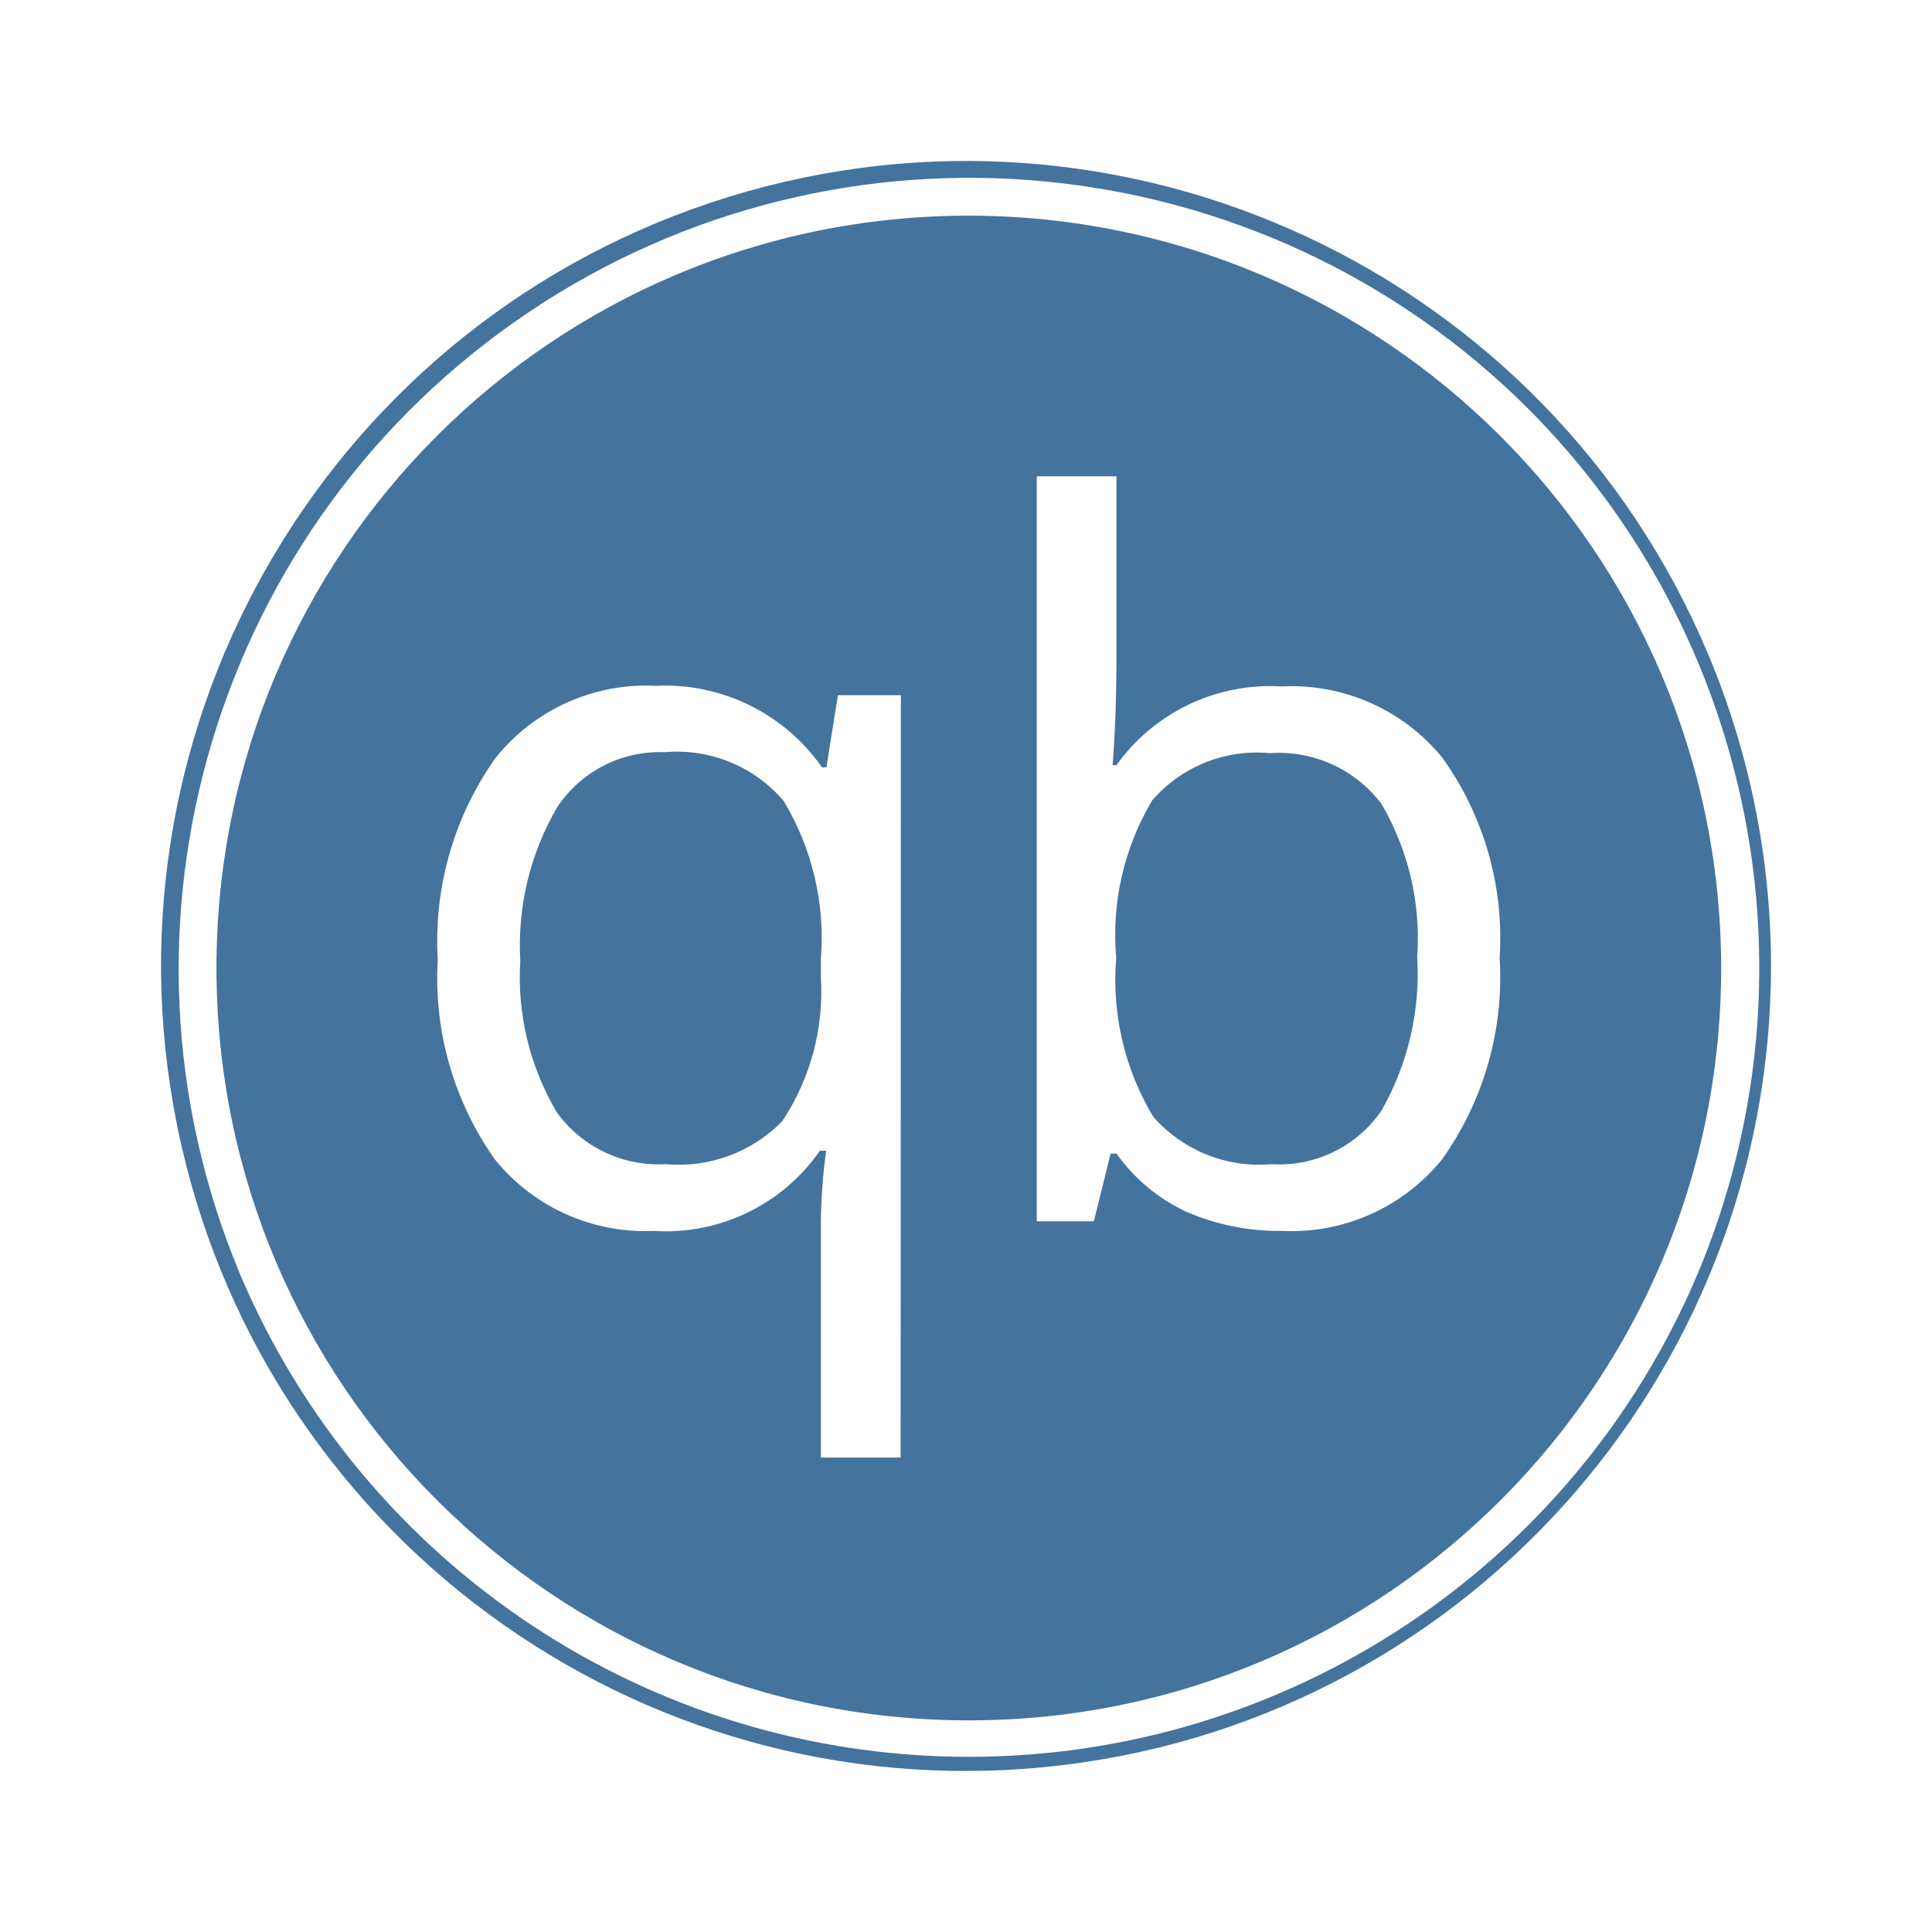
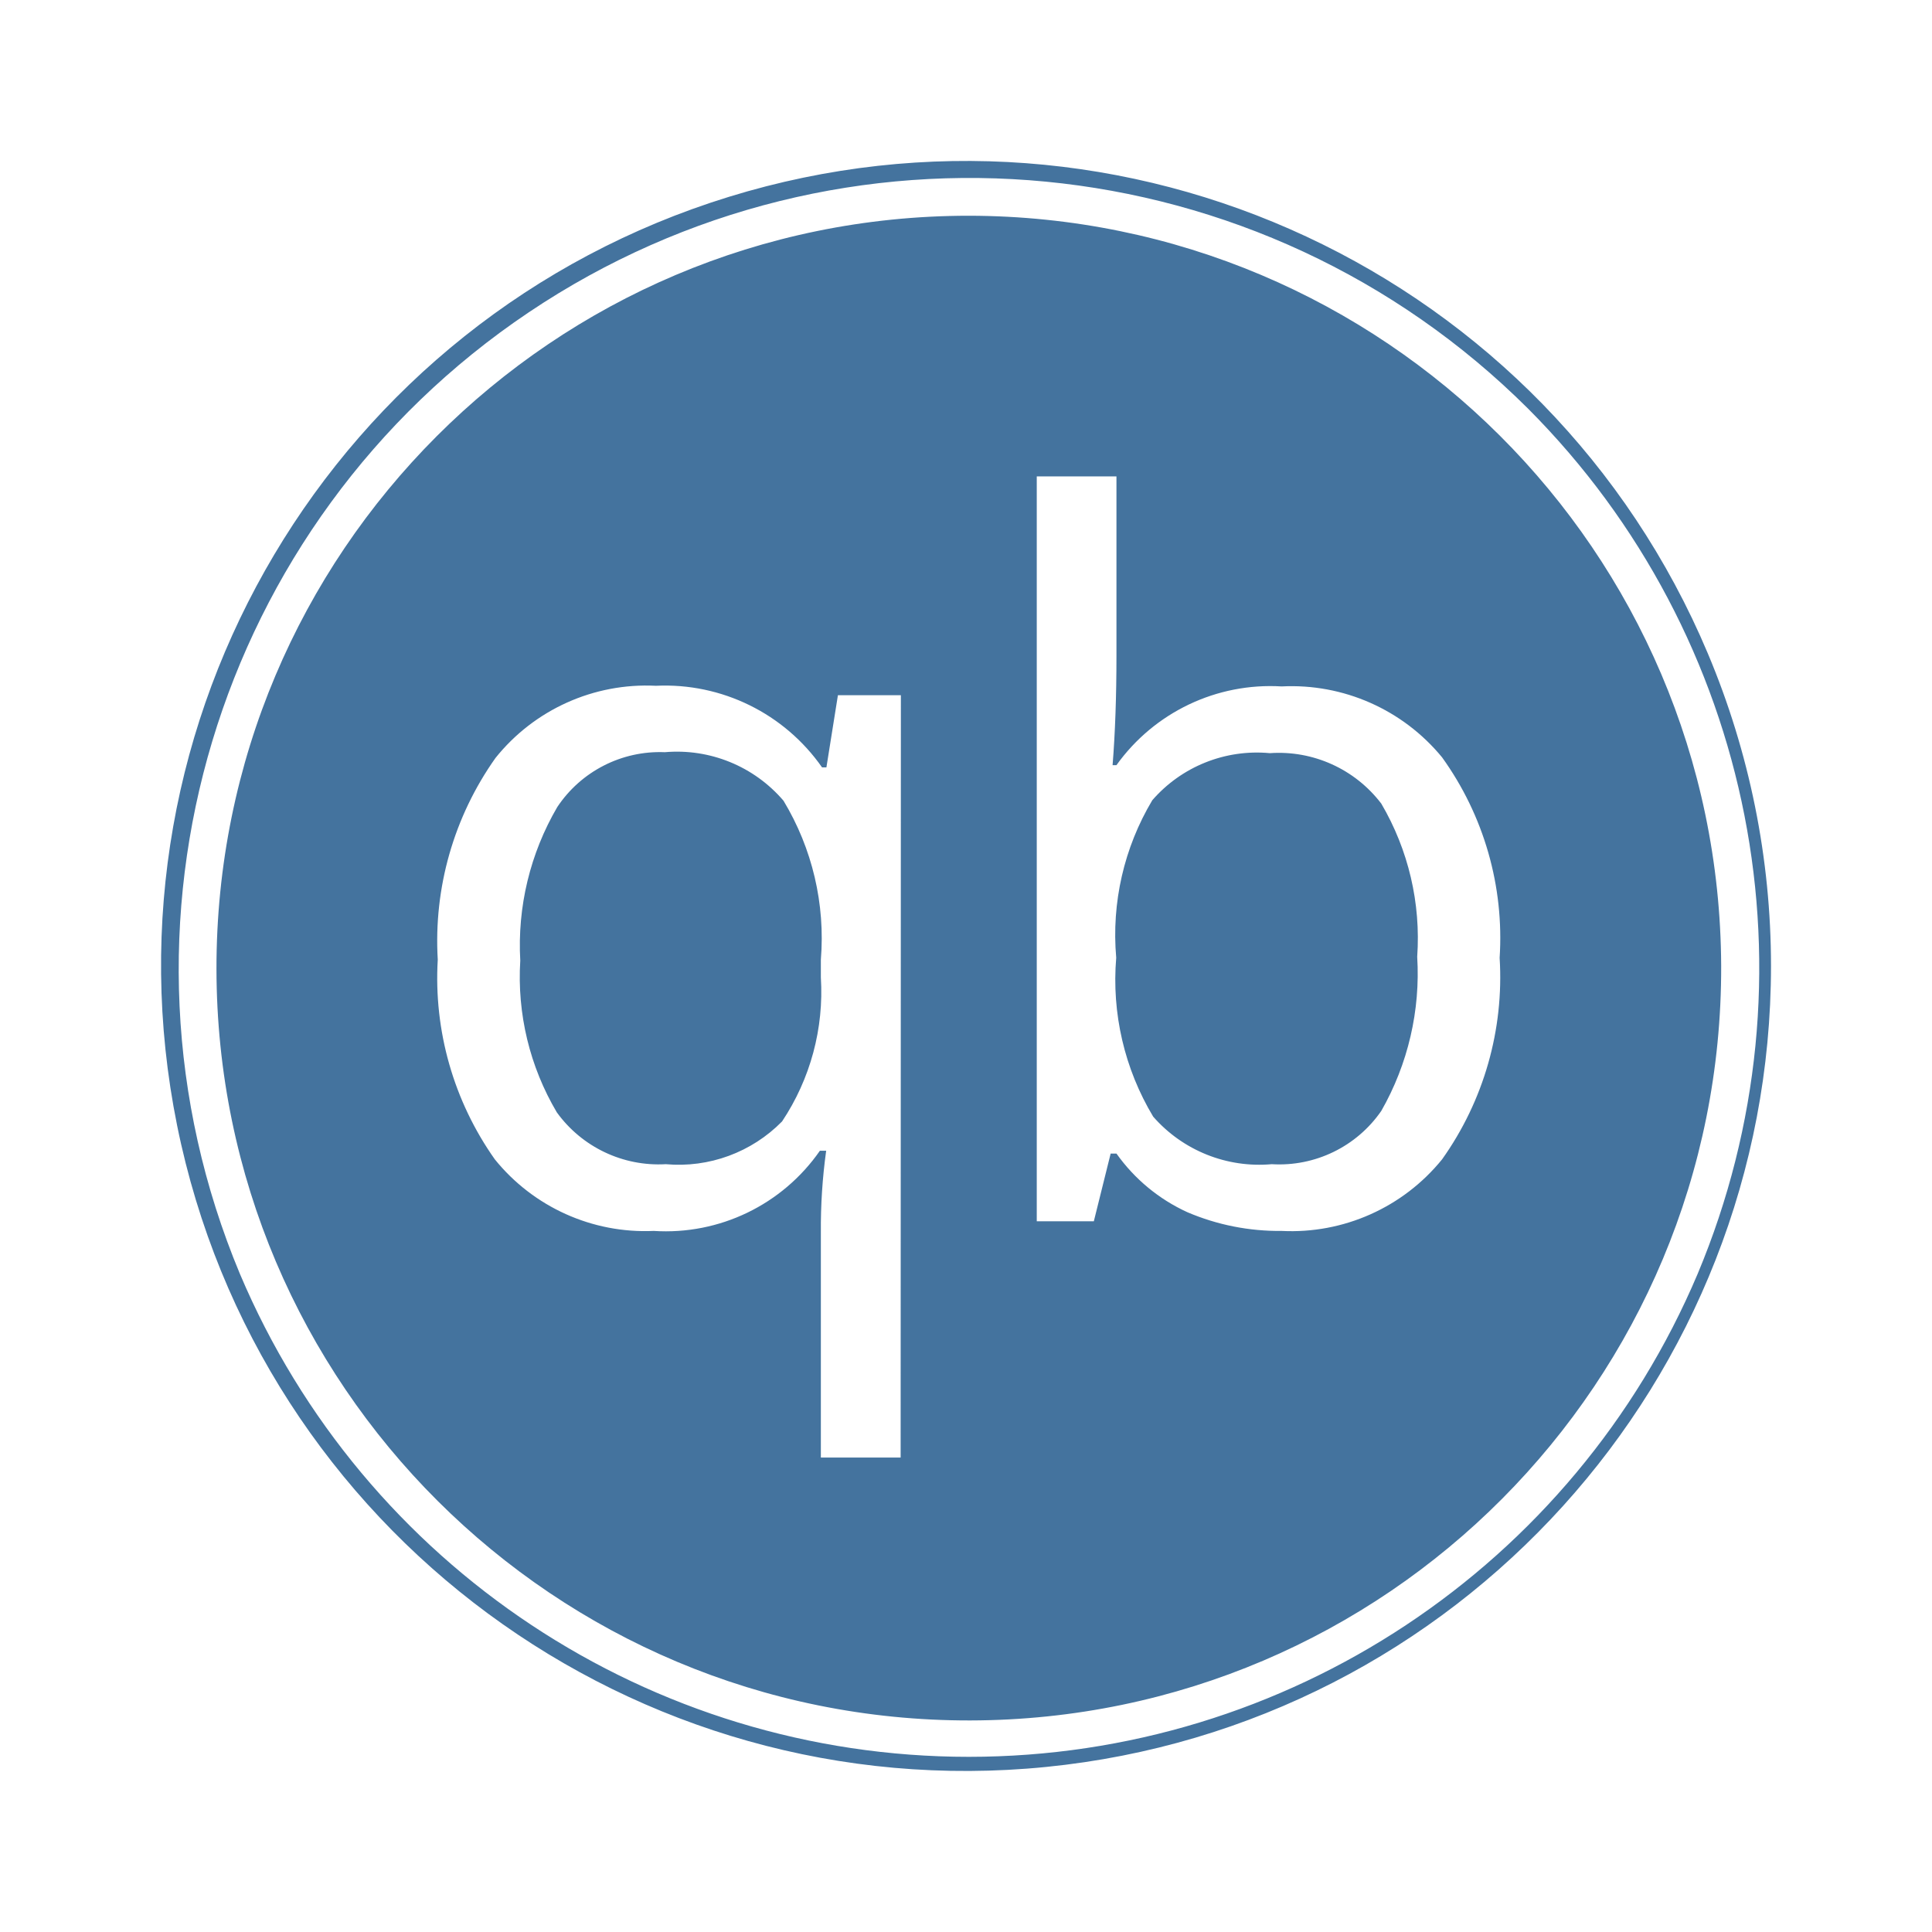
<svg xmlns="http://www.w3.org/2000/svg" viewBox="0 0 24 24">
-   <path fill="#44739e" d="M12.035 2.679a9.346 9.346 0 1 0 9.346 9.32 9.357 9.357 0 0 0-9.346-9.32m-.847 15.427h-.991v-2.797a7 7 0 0 1 .066-1.014h-.078a2.33 2.33 0 0 1-2.064.996 2.4 2.4 0 0 1-1.974-.889 3.9 3.9 0 0 1-.709-2.481 3.93 3.93 0 0 1 .717-2.505 2.4 2.4 0 0 1 1.993-.897 2.38 2.38 0 0 1 2.064 1.014h.054l.143-.897h.782Zm6.726-3.704a2.41 2.41 0 0 1-1.993.889 2.9 2.9 0 0 1-1.17-.232 2.2 2.2 0 0 1-.882-.729h-.072l-.209.841h-.709V5.917h.99v2.228q0 .759-.048 1.36h.048a2.35 2.35 0 0 1 2.052-.978 2.42 2.42 0 0 1 1.993.881 3.84 3.84 0 0 1 .715 2.491 3.9 3.9 0 0 1-.715 2.503m3.302-6.283a9.999 9.999 0 1 0 .784 3.88 10 10 0 0 0-.784-3.88m-.127 7.705a9.832 9.832 0 0 1-18.109 0A9.826 9.826 0 0 1 18.983 5.076a9.835 9.835 0 0 1 2.106 10.748m-12.83-6.48a1.53 1.53 0 0 0-1.336.681 3.4 3.4 0 0 0-.46 1.908 3.3 3.3 0 0 0 .454 1.885 1.56 1.56 0 0 0 1.354.644 1.8 1.8 0 0 0 1.444-.531 2.9 2.9 0 0 0 .482-1.789v-.221a3.3 3.3 0 0 0-.464-1.974 1.74 1.74 0 0 0-1.474-.603m7.515.012a1.72 1.72 0 0 0-1.46.585 3.26 3.26 0 0 0-.448 1.956 3.3 3.3 0 0 0 .459 1.974 1.75 1.75 0 0 0 1.473.591 1.54 1.54 0 0 0 1.361-.662 3.44 3.44 0 0 0 .446-1.915 3.3 3.3 0 0 0-.446-1.902 1.6 1.6 0 0 0-1.385-.627" />
+   <path fill="#44739e" d="M12.035 2.68a9.346 9.346 0 1 0 9.346 9.319 9.357 9.357 0 0 0-9.346-9.319m-.847 15.426h-.991v-2.797a7 7 0 0 1 .066-1.014h-.078a2.33 2.33 0 0 1-2.064.996 2.4 2.4 0 0 1-1.974-.889 3.9 3.9 0 0 1-.709-2.481 3.93 3.93 0 0 1 .717-2.505 2.4 2.4 0 0 1 1.993-.897 2.38 2.38 0 0 1 2.064 1.014h.054l.143-.897h.782Zm6.726-3.704a2.41 2.41 0 0 1-1.993.889 2.9 2.9 0 0 1-1.17-.232 2.2 2.2 0 0 1-.882-.729h-.072l-.209.841h-.709V5.918h.99v2.227q0 .759-.048 1.36h.048a2.35 2.35 0 0 1 2.052-.978 2.42 2.42 0 0 1 1.993.881 3.84 3.84 0 0 1 .715 2.491 3.9 3.9 0 0 1-.715 2.503m3.302-6.283a9.999 9.999 0 1 0 .784 3.88 10 10 0 0 0-.784-3.88m-.127 7.705a9.832 9.832 0 0 1-18.109 0A9.826 9.826 0 0 1 18.983 5.077a9.835 9.835 0 0 1 2.106 10.747m-12.83-6.48a1.53 1.53 0 0 0-1.336.681 3.4 3.4 0 0 0-.46 1.908 3.3 3.3 0 0 0 .454 1.885 1.56 1.56 0 0 0 1.354.644 1.8 1.8 0 0 0 1.444-.531 2.9 2.9 0 0 0 .482-1.789v-.221a3.3 3.3 0 0 0-.464-1.974 1.74 1.74 0 0 0-1.474-.603m7.515.012a1.72 1.72 0 0 0-1.46.585 3.26 3.26 0 0 0-.448 1.956 3.3 3.3 0 0 0 .459 1.974 1.75 1.75 0 0 0 1.473.591 1.54 1.54 0 0 0 1.361-.662 3.44 3.44 0 0 0 .446-1.915 3.3 3.3 0 0 0-.446-1.902 1.6 1.6 0 0 0-1.385-.627" />
</svg>
